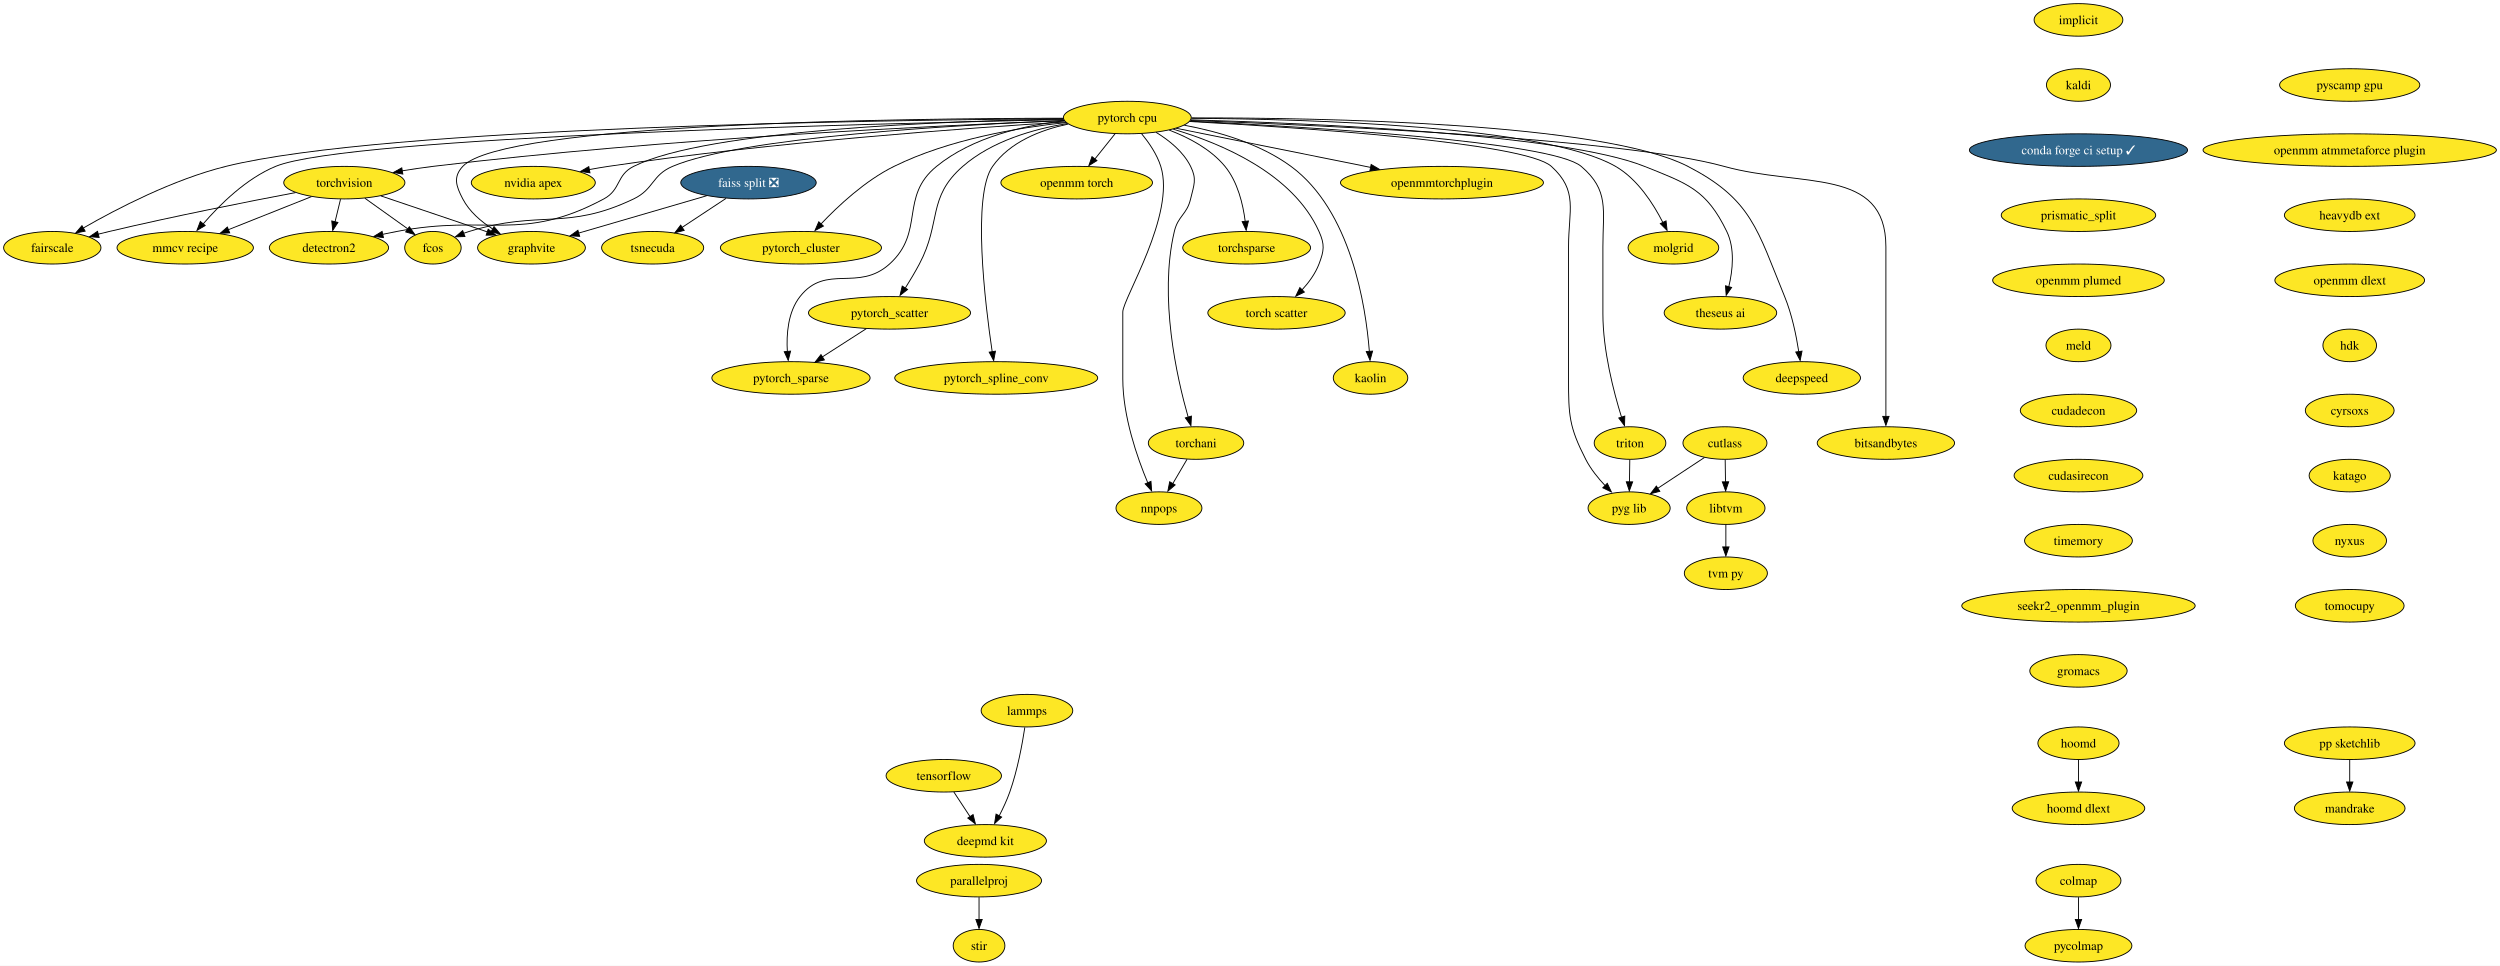
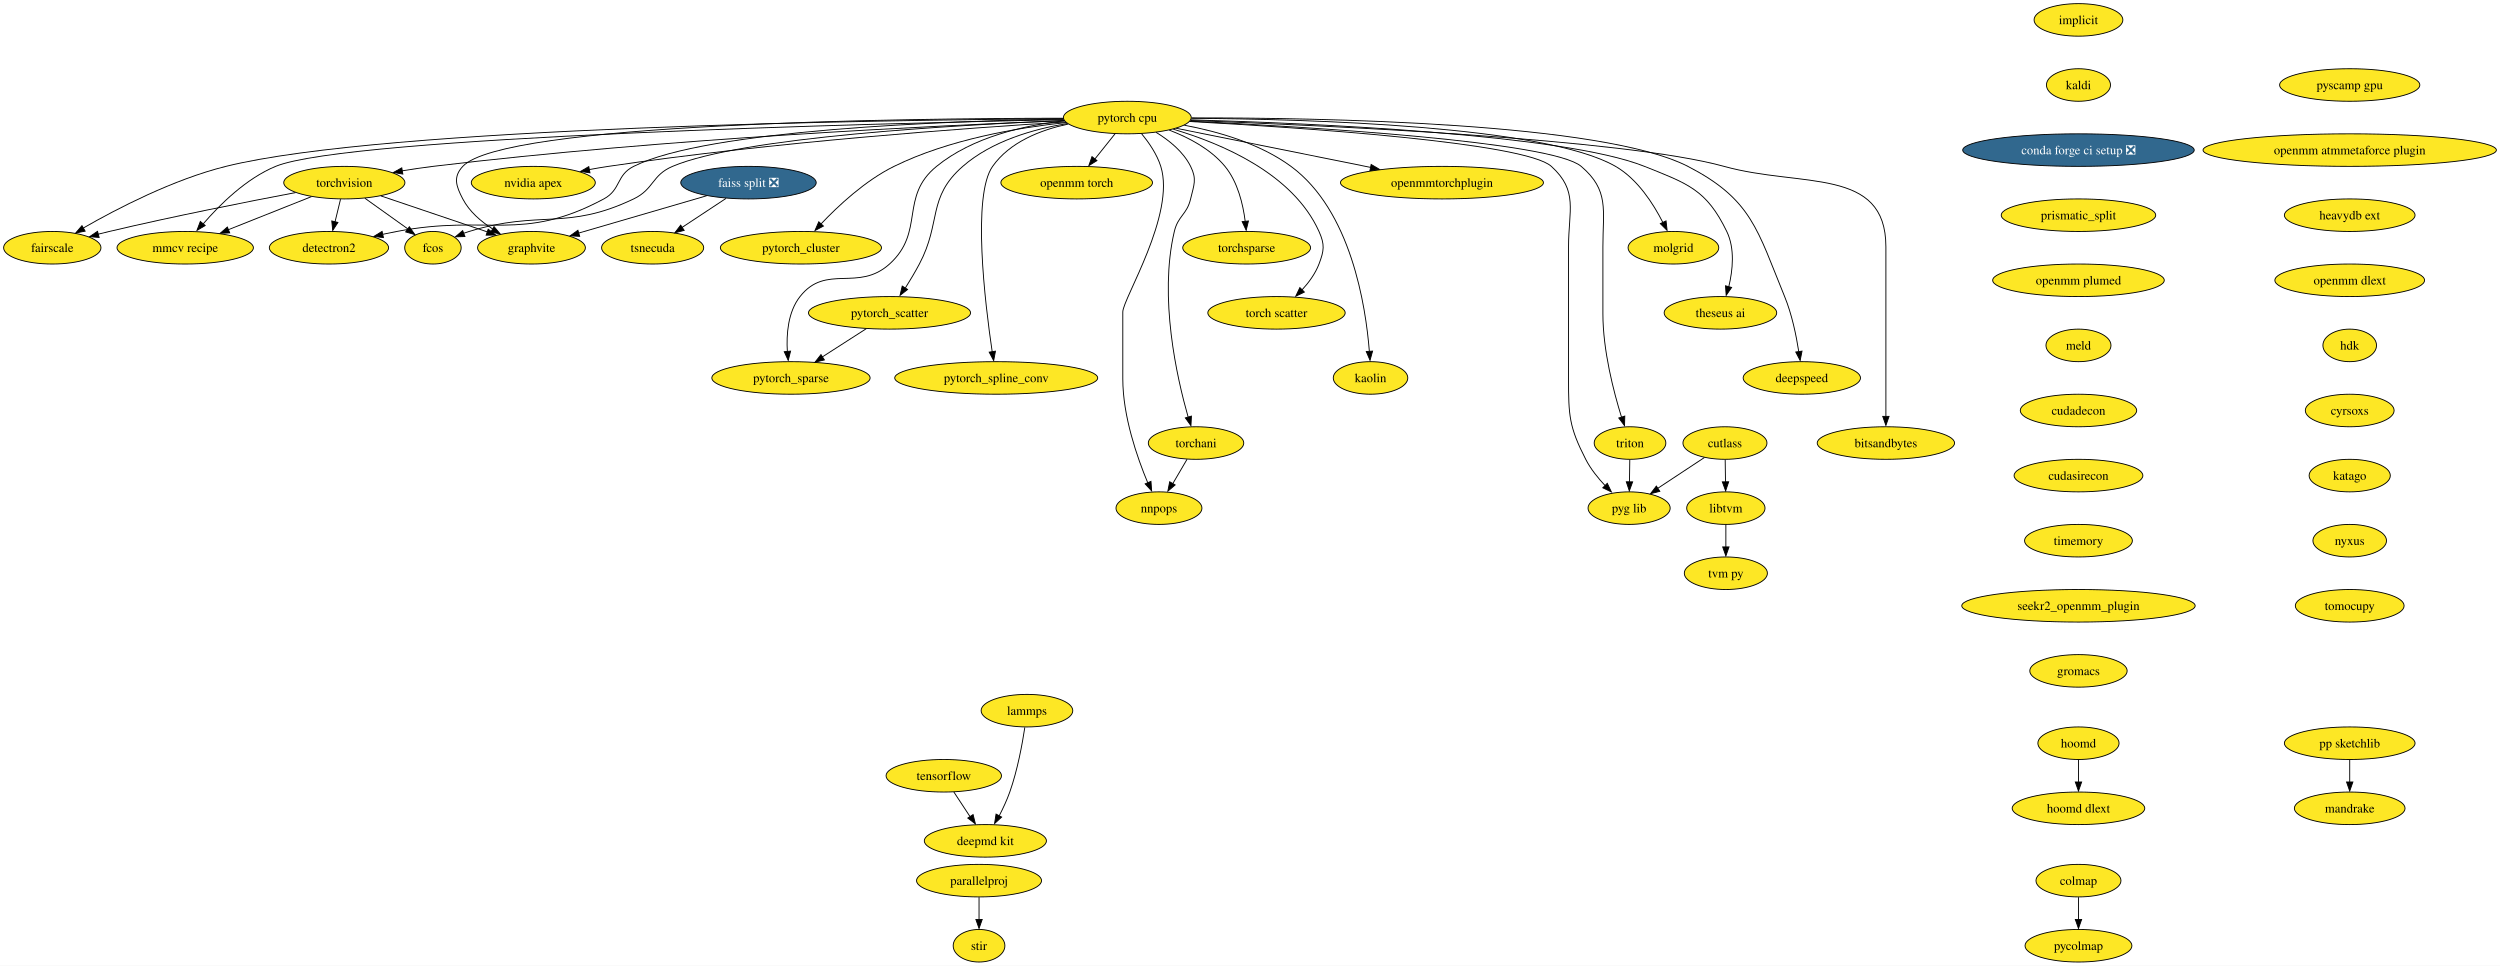
<svg xmlns="http://www.w3.org/2000/svg" xmlns:xlink="http://www.w3.org/1999/xlink" width="2765pt" height="1068pt" viewBox="0.00 0.00 2765.06 1068.00">
  <g id="graph0" class="graph" transform="scale(1 1) rotate(0) translate(4 1064)">
    <polygon fill="white" stroke="none" points="-4,4 -4,-1064 2761.06,-1064 2761.06,4 -4,4" />
    <g id="node1" class="node">
      <g id="a_node1">
        <a xlink:href="https://github.com/conda-forge/implicit-feedstock" xlink:title="implicit">
          <ellipse fill="#fde725" stroke="black" cx="2294.84" cy="-1042" rx="49.1" ry="18" />
          <text text-anchor="middle" x="2294.84" y="-1037.33" font-family="Times,serif" font-size="14.00">implicit</text>
        </a>
      </g>
    </g>
    <g id="node2" class="node">
      <g id="a_node2">
        <a xlink:href="https://github.com/conda-forge/kaldi-feedstock" xlink:title="kaldi">
          <ellipse fill="#fde725" stroke="black" cx="2294.84" cy="-970" rx="35.42" ry="18" />
          <text text-anchor="middle" x="2294.84" y="-965.33" font-family="Times,serif" font-size="14.00">kaldi</text>
        </a>
      </g>
    </g>
    <g id="node3" class="node">
      <g id="a_node3">
-         <a xlink:href="https://github.com/conda-forge/conda-forge-ci-setup-feedstock/pull/247" xlink:title="conda forge ci setup ✓">
-           <ellipse fill="#31688e" stroke="black" cx="2294.84" cy="-898" rx="120.65" ry="18" />
-           <text text-anchor="middle" x="2294.84" y="-893.33" font-family="Times,serif" font-size="14.00" fill="white">conda forge ci setup ✓</text>
+         <a xlink:href="https://github.com/conda-forge/conda-forge-ci-setup-feedstock/pull/247" xlink:title="conda forge ci setup ❎">
+           <ellipse fill="#31688e" stroke="black" cx="2294.84" cy="-898" rx="128.02" ry="18" />
+           <text text-anchor="middle" x="2294.84" y="-893.33" font-family="Times,serif" font-size="14.00" fill="white">conda forge ci setup ❎</text>
        </a>
      </g>
    </g>
    <g id="node12" class="node">
      <g id="a_node12">
        <a xlink:href="https://github.com/conda-forge/prismatic_split-feedstock" xlink:title="prismatic_split">
          <ellipse fill="#fde725" stroke="black" cx="2294.84" cy="-826" rx="85.41" ry="18" />
          <text text-anchor="middle" x="2294.84" y="-821.33" font-family="Times,serif" font-size="14.00">prismatic_split</text>
        </a>
      </g>
    </g>
    <g id="node4" class="node">
      <g id="a_node4">
        <a xlink:href="https://github.com/conda-forge/torchvision-feedstock" xlink:title="torchvision">
          <ellipse fill="#fde725" stroke="black" cx="376.84" cy="-862" rx="66.99" ry="18" />
          <text text-anchor="middle" x="376.84" y="-857.33" font-family="Times,serif" font-size="14.00">torchvision</text>
        </a>
      </g>
    </g>
    <g id="node5" class="node">
      <g id="a_node5">
        <a xlink:href="https://github.com/conda-forge/detectron2-feedstock" xlink:title="detectron2">
          <ellipse fill="#fde725" stroke="black" cx="359.84" cy="-790" rx="65.94" ry="18" />
          <text text-anchor="middle" x="359.84" y="-785.33" font-family="Times,serif" font-size="14.00">detectron2</text>
        </a>
      </g>
    </g>
    <g id="edge3" class="edge">
      <path fill="none" stroke="black" d="M372.64,-843.7C370.8,-836.15 368.61,-827.12 366.56,-818.68" />
      <polygon fill="black" stroke="black" points="369.75,-818 363.99,-809.1 362.95,-819.65 369.75,-818" />
    </g>
    <g id="node6" class="node">
      <g id="a_node6">
        <a xlink:href="https://github.com/conda-forge/fcos-feedstock" xlink:title="fcos">
          <ellipse fill="#fde725" stroke="black" cx="474.84" cy="-790" rx="31.22" ry="18" />
          <text text-anchor="middle" x="474.84" y="-785.33" font-family="Times,serif" font-size="14.00">fcos</text>
        </a>
      </g>
    </g>
    <g id="edge4" class="edge">
      <path fill="none" stroke="black" d="M399.57,-844.76C413.71,-834.66 431.99,-821.6 447,-810.88" />
      <polygon fill="black" stroke="black" points="448.75,-813.22 454.86,-804.56 444.68,-807.52 448.75,-813.22" />
    </g>
    <g id="node7" class="node">
      <g id="a_node7">
        <a xlink:href="https://github.com/conda-forge/fairscale-feedstock" xlink:title="fairscale">
          <ellipse fill="#fde725" stroke="black" cx="53.84" cy="-790" rx="53.84" ry="18" />
          <text text-anchor="middle" x="53.84" y="-785.33" font-family="Times,serif" font-size="14.00">fairscale</text>
        </a>
      </g>
    </g>
    <g id="edge5" class="edge">
      <path fill="none" stroke="black" d="M322.84,-851.01C270.11,-841.02 187.67,-824.76 116.84,-808 112.8,-807.04 108.63,-806.01 104.44,-804.95" />
      <polygon fill="black" stroke="black" points="105.63,-801.38 95.07,-802.26 103.87,-808.16 105.63,-801.38" />
    </g>
    <g id="node8" class="node">
      <g id="a_node8">
        <a xlink:href="https://github.com/conda-forge/graphvite-feedstock" xlink:title="graphvite">
          <ellipse fill="#fde725" stroke="black" cx="583.84" cy="-790" rx="59.63" ry="18" />
          <text text-anchor="middle" x="583.84" y="-785.33" font-family="Times,serif" font-size="14.00">graphvite</text>
        </a>
      </g>
    </g>
    <g id="edge6" class="edge">
      <path fill="none" stroke="black" d="M417.24,-847.34C450.97,-835.93 499.17,-819.63 535.05,-807.5" />
      <polygon fill="black" stroke="black" points="535.94,-810.56 544.29,-804.04 533.69,-803.92 535.94,-810.56" />
    </g>
    <g id="node9" class="node">
      <g id="a_node9">
        <a xlink:href="https://github.com/conda-forge/mmcv-recipe-feedstock" xlink:title="mmcv recipe">
          <ellipse fill="#fde725" stroke="black" cx="200.84" cy="-790" rx="75.41" ry="18" />
          <text text-anchor="middle" x="200.84" y="-785.33" font-family="Times,serif" font-size="14.00">mmcv recipe</text>
        </a>
      </g>
    </g>
    <g id="edge7" class="edge">
      <path fill="none" stroke="black" d="M340.37,-846.5C313.71,-835.89 277.31,-821.41 248.37,-809.9" />
      <polygon fill="black" stroke="black" points="250.06,-806.41 239.47,-805.97 247.47,-812.92 250.06,-806.41" />
    </g>
    <g id="node10" class="node">
      <g id="a_node10">
        <a xlink:href="https://github.com/conda-forge/tensorflow-feedstock" xlink:title="tensorflow">
          <ellipse fill="#fde725" stroke="black" cx="1039.84" cy="-206" rx="63.84" ry="18" />
          <text text-anchor="middle" x="1039.84" y="-201.33" font-family="Times,serif" font-size="14.00">tensorflow</text>
        </a>
      </g>
    </g>
    <g id="node11" class="node">
      <g id="a_node11">
        <a xlink:href="https://github.com/conda-forge/deepmd-kit-feedstock" xlink:title="deepmd kit">
          <ellipse fill="#fde725" stroke="black" cx="1085.84" cy="-134" rx="67.52" ry="18" />
          <text text-anchor="middle" x="1085.84" y="-129.32" font-family="Times,serif" font-size="14.00">deepmd kit</text>
        </a>
      </g>
    </g>
    <g id="edge8" class="edge">
      <path fill="none" stroke="black" d="M1050.97,-188.05C1056.34,-179.89 1062.9,-169.91 1068.87,-160.82" />
      <polygon fill="black" stroke="black" points="1072.24,-163.07 1074.81,-152.79 1066.39,-159.22 1072.24,-163.07" />
    </g>
    <g id="node36" class="node">
      <g id="a_node36">
        <a xlink:href="https://github.com/conda-forge/openmm-plumed-feedstock" xlink:title="openmm plumed">
          <ellipse fill="#fde725" stroke="black" cx="2294.84" cy="-754" rx="94.88" ry="18" />
          <text text-anchor="middle" x="2294.84" y="-749.33" font-family="Times,serif" font-size="14.00">openmm plumed</text>
        </a>
      </g>
    </g>
    <g id="node13" class="node">
      <g id="a_node13">
        <a xlink:href="https://github.com/conda-forge/lammps-feedstock" xlink:title="lammps">
          <ellipse fill="#fde725" stroke="black" cx="1131.84" cy="-278" rx="50.68" ry="18" />
          <text text-anchor="middle" x="1131.84" y="-273.32" font-family="Times,serif" font-size="14.00">lammps</text>
        </a>
      </g>
    </g>
    <g id="edge10" class="edge">
      <path fill="none" stroke="black" d="M1129.49,-259.57C1126.73,-241.36 1121.39,-212.12 1112.84,-188 1109.7,-179.14 1105.38,-169.89 1101.12,-161.63" />
      <polygon fill="black" stroke="black" points="1103.84,-160.31 1096.03,-153.16 1097.67,-163.62 1103.84,-160.31" />
    </g>
    <g id="node14" class="node">
      <g id="a_node14">
        <a xlink:href="https://github.com/conda-forge/hoomd-feedstock" xlink:title="hoomd">
          <ellipse fill="#fde725" stroke="black" cx="2294.84" cy="-242" rx="44.9" ry="18" />
          <text text-anchor="middle" x="2294.84" y="-237.32" font-family="Times,serif" font-size="14.00">hoomd</text>
        </a>
      </g>
    </g>
    <g id="node15" class="node">
      <g id="a_node15">
        <a xlink:href="https://github.com/conda-forge/hoomd-dlext-feedstock" xlink:title="hoomd dlext">
          <ellipse fill="#fde725" stroke="black" cx="2294.84" cy="-170" rx="73.3" ry="18" />
          <text text-anchor="middle" x="2294.84" y="-165.32" font-family="Times,serif" font-size="14.00">hoomd dlext</text>
        </a>
      </g>
    </g>
    <g id="edge11" class="edge">
      <path fill="none" stroke="black" d="M2294.84,-223.7C2294.84,-216.24 2294.84,-207.32 2294.84,-198.97" />
      <polygon fill="black" stroke="black" points="2298.34,-199.1 2294.84,-189.1 2291.34,-199.1 2298.34,-199.1" />
    </g>
    <g id="node16" class="node">
      <g id="a_node16">
        <a xlink:href="https://github.com/conda-forge/pytorch-cpu-feedstock" xlink:title="pytorch cpu">
          <ellipse fill="#fde725" stroke="black" cx="1242.84" cy="-934" rx="70.68" ry="18" />
          <text text-anchor="middle" x="1242.84" y="-929.33" font-family="Times,serif" font-size="14.00">pytorch cpu</text>
        </a>
      </g>
    </g>
    <g id="edge12" class="edge">
      <path fill="none" stroke="black" d="M1172.98,-930.59C1037.79,-925.38 731.08,-910.98 474.84,-880 463.8,-878.66 452.11,-876.93 440.79,-875.07" />
      <polygon fill="black" stroke="black" points="441.54,-871.48 431.1,-873.26 440.37,-878.38 441.54,-871.48" />
    </g>
    <g id="edge13" class="edge">
      <path fill="none" stroke="black" d="M1172.11,-932.36C1043.83,-930.19 778.49,-920.74 696.84,-880 677.42,-870.31 682.97,-854.26 663.84,-844 573.05,-795.3 536.02,-827.4 434.84,-808 429.78,-807.03 424.54,-805.97 419.29,-804.86" />
      <polygon fill="black" stroke="black" points="420.07,-801.23 409.56,-802.54 418.59,-808.07 420.07,-801.23" />
    </g>
    <g id="edge14" class="edge">
      <path fill="none" stroke="black" d="M1173.21,-930.67C1053.99,-925.84 816.24,-912.39 739.84,-880 716.89,-870.27 719.32,-854.75 696.84,-844 622.45,-808.42 593.65,-832.26 514.84,-808 512.84,-807.38 510.8,-806.7 508.76,-805.98" />
      <polygon fill="black" stroke="black" points="510.24,-802.41 499.65,-802.07 507.72,-808.94 510.24,-802.41" />
    </g>
    <g id="edge15" class="edge">
      <path fill="none" stroke="black" d="M1172.14,-932.71C974.91,-931.37 421.63,-923.69 245.84,-880 187.58,-865.52 125.47,-833.27 88.16,-811.83" />
      <polygon fill="black" stroke="black" points="90.18,-808.37 79.77,-806.36 86.65,-814.42 90.18,-808.37" />
    </g>
    <g id="edge16" class="edge">
      <path fill="none" stroke="black" d="M1171.95,-933.24C996.41,-933.11 552.48,-927.97 507.84,-880 496.94,-868.29 500.44,-858.19 507.84,-844 515.08,-830.11 527.81,-819.12 540.8,-810.84" />
      <polygon fill="black" stroke="black" points="542.4,-813.37 549.24,-805.28 538.84,-807.34 542.4,-813.37" />
    </g>
    <g id="edge17" class="edge">
      <path fill="none" stroke="black" d="M1172.43,-931.71C967.46,-927.57 380.6,-912.95 300.84,-880 268.18,-866.51 239.04,-837.65 220.76,-816.43" />
      <polygon fill="black" stroke="black" points="222.94,-814.59 213.84,-809.16 217.57,-819.08 222.94,-814.59" />
    </g>
    <g id="node17" class="node">
      <g id="a_node17">
        <a xlink:href="https://github.com/conda-forge/nvidia-apex-feedstock" xlink:title="nvidia apex">
          <ellipse fill="#fde725" stroke="black" cx="585.84" cy="-862" rx="68.57" ry="18" />
          <text text-anchor="middle" x="585.84" y="-857.33" font-family="Times,serif" font-size="14.00">nvidia apex</text>
        </a>
      </g>
    </g>
    <g id="edge18" class="edge">
      <path fill="none" stroke="black" d="M1174.51,-929.13C1066.65,-922.47 850.5,-906.91 668.84,-880 661.98,-878.98 654.83,-877.77 647.73,-876.45" />
      <polygon fill="black" stroke="black" points="648.52,-872.85 638.04,-874.41 647.2,-879.72 648.52,-872.85" />
    </g>
    <g id="node18" class="node">
      <g id="a_node18">
        <a xlink:href="https://github.com/conda-forge/pytorch_cluster-feedstock" xlink:title="pytorch_cluster">
          <ellipse fill="#fde725" stroke="black" cx="881.84" cy="-790" rx="89.09" ry="18" />
          <text text-anchor="middle" x="881.84" y="-785.33" font-family="Times,serif" font-size="14.00">pytorch_cluster</text>
        </a>
      </g>
    </g>
    <g id="edge19" class="edge">
      <path fill="none" stroke="black" d="M1175.15,-928.51C1121.26,-922.76 1045.14,-909.7 984.84,-880 952.97,-864.31 923.02,-836.37 903.72,-815.97" />
      <polygon fill="black" stroke="black" points="906.73,-813.98 897.37,-809.01 901.59,-818.73 906.73,-813.98" />
    </g>
    <g id="node19" class="node">
      <g id="a_node19">
        <a xlink:href="https://github.com/conda-forge/pytorch_scatter-feedstock" xlink:title="pytorch_scatter">
          <ellipse fill="#fde725" stroke="black" cx="979.84" cy="-718" rx="89.61" ry="18" />
          <text text-anchor="middle" x="979.84" y="-713.33" font-family="Times,serif" font-size="14.00">pytorch_scatter</text>
        </a>
      </g>
    </g>
    <g id="edge20" class="edge">
      <path fill="none" stroke="black" d="M1176.51,-927.43C1138.78,-921.17 1092.81,-907.93 1060.84,-880 1021.28,-845.44 1037.45,-818.41 1012.84,-772 1008.17,-763.19 1002.59,-753.87 997.36,-745.54" />
      <polygon fill="black" stroke="black" points="999.8,-743.85 991.46,-737.31 993.9,-747.62 999.8,-743.85" />
    </g>
    <g id="node20" class="node">
      <g id="a_node20">
        <a xlink:href="https://github.com/conda-forge/pytorch_spline_conv-feedstock" xlink:title="pytorch_spline_conv">
          <ellipse fill="#fde725" stroke="black" cx="1097.84" cy="-646" rx="112.24" ry="18" />
          <text text-anchor="middle" x="1097.84" y="-641.33" font-family="Times,serif" font-size="14.00">pytorch_spline_conv</text>
        </a>
      </g>
    </g>
    <g id="edge21" class="edge">
      <path fill="none" stroke="black" d="M1177.45,-926.81C1146.76,-920.25 1112.83,-906.92 1093.84,-880 1071.08,-847.75 1085.34,-729.3 1093.41,-674.79" />
      <polygon fill="black" stroke="black" points="1096.98,-675.6 1095.02,-665.18 1090.06,-674.54 1096.98,-675.6" />
    </g>
    <g id="node21" class="node">
      <g id="a_node21">
        <a xlink:href="https://github.com/conda-forge/pytorch_sparse-feedstock" xlink:title="pytorch_sparse">
          <ellipse fill="#fde725" stroke="black" cx="870.84" cy="-646" rx="87.51" ry="18" />
          <text text-anchor="middle" x="870.84" y="-641.33" font-family="Times,serif" font-size="14.00">pytorch_sparse</text>
        </a>
      </g>
    </g>
    <g id="edge22" class="edge">
      <path fill="none" stroke="black" d="M1173.46,-930.38C1128.71,-925.39 1071.65,-912.46 1031.84,-880 990.55,-846.33 1019.34,-807.74 979.84,-772 945.12,-740.59 909.8,-772.79 880.84,-736 867.47,-719.03 865.67,-694.26 866.82,-675.16" />
      <polygon fill="black" stroke="black" points="870.38,-675.67 867.8,-665.39 863.4,-675.03 870.38,-675.67" />
    </g>
    <g id="node22" class="node">
      <g id="a_node22">
        <a xlink:href="https://github.com/conda-forge/torchani-feedstock" xlink:title="torchani">
          <ellipse fill="#fde725" stroke="black" cx="1318.84" cy="-574" rx="52.79" ry="18" />
          <text text-anchor="middle" x="1318.84" y="-569.33" font-family="Times,serif" font-size="14.00">torchani</text>
        </a>
      </g>
    </g>
    <g id="edge23" class="edge">
      <path fill="none" stroke="black" d="M1274.59,-917.67C1289.07,-908.84 1304.76,-896.24 1312.84,-880 1319.96,-865.67 1316.51,-859.57 1312.84,-844 1308.73,-826.59 1298.95,-825.41 1294.84,-808 1277.65,-735.18 1297.56,-646.68 1310.13,-602.65" />
      <polygon fill="black" stroke="black" points="1313.74,-603.79 1313.21,-593.21 1307.02,-601.81 1313.74,-603.79" />
    </g>
    <g id="node23" class="node">
      <g id="a_node23">
        <a xlink:href="https://github.com/conda-forge/openmm-torch-feedstock" xlink:title="openmm torch">
          <ellipse fill="#fde725" stroke="black" cx="1186.84" cy="-862" rx="83.83" ry="18" />
          <text text-anchor="middle" x="1186.84" y="-857.33" font-family="Times,serif" font-size="14.00">openmm torch</text>
        </a>
      </g>
    </g>
    <g id="edge24" class="edge">
      <path fill="none" stroke="black" d="M1229.28,-916.05C1222.61,-907.71 1214.43,-897.49 1207.04,-888.25" />
      <polygon fill="black" stroke="black" points="1209.25,-886.41 1200.27,-880.79 1203.78,-890.78 1209.25,-886.41" />
    </g>
    <g id="node24" class="node">
      <g id="a_node24">
        <a xlink:href="https://github.com/conda-forge/torchsparse-feedstock" xlink:title="torchsparse">
          <ellipse fill="#fde725" stroke="black" cx="1374.84" cy="-790" rx="70.68" ry="18" />
          <text text-anchor="middle" x="1374.84" y="-785.33" font-family="Times,serif" font-size="14.00">torchsparse</text>
        </a>
      </g>
    </g>
    <g id="edge25" class="edge">
      <path fill="none" stroke="black" d="M1289.22,-920.09C1310.79,-911.88 1335.1,-899.1 1350.84,-880 1364.98,-862.84 1370.84,-838.08 1373.24,-819.04" />
      <polygon fill="black" stroke="black" points="1376.8,-819.61 1374.31,-809.31 1369.84,-818.91 1376.8,-819.61" />
    </g>
    <g id="node25" class="node">
      <g id="a_node25">
        <a xlink:href="https://github.com/conda-forge/torch-scatter-feedstock" xlink:title="torch scatter">
          <ellipse fill="#fde725" stroke="black" cx="1407.84" cy="-718" rx="75.94" ry="18" />
          <text text-anchor="middle" x="1407.84" y="-713.33" font-family="Times,serif" font-size="14.00">torch scatter</text>
        </a>
      </g>
    </g>
    <g id="edge26" class="edge">
      <path fill="none" stroke="black" d="M1293.69,-921.08C1346.72,-905.45 1426.05,-872.12 1454.84,-808 1461.39,-793.4 1460.52,-786.96 1454.84,-772 1450.78,-761.31 1443.47,-751.39 1435.8,-743.09" />
      <polygon fill="black" stroke="black" points="1438.66,-740.99 1429.12,-736.37 1433.69,-745.93 1438.66,-740.99" />
    </g>
    <g id="node26" class="node">
      <g id="a_node26">
        <a xlink:href="https://github.com/conda-forge/kaolin-feedstock" xlink:title="kaolin">
          <ellipse fill="#fde725" stroke="black" cx="1511.84" cy="-646" rx="41.21" ry="18" />
          <text text-anchor="middle" x="1511.84" y="-641.33" font-family="Times,serif" font-size="14.00">kaolin</text>
        </a>
      </g>
    </g>
    <g id="edge27" class="edge">
      <path fill="none" stroke="black" d="M1305.86,-925.52C1343.05,-918.58 1389.41,-905.31 1423.84,-880 1490.26,-831.18 1506.56,-725.85 1510.55,-675.25" />
      <polygon fill="black" stroke="black" points="1514.09,-675.69 1511.28,-665.48 1507.11,-675.22 1514.09,-675.69" />
    </g>
    <g id="node27" class="node">
      <g id="a_node27">
        <a xlink:href="https://github.com/conda-forge/nnpops-feedstock" xlink:title="nnpops">
          <ellipse fill="#fde725" stroke="black" cx="1277.84" cy="-502" rx="47.53" ry="18" />
          <text text-anchor="middle" x="1277.84" y="-497.32" font-family="Times,serif" font-size="14.00">nnpops</text>
        </a>
      </g>
    </g>
    <g id="edge28" class="edge">
      <path fill="none" stroke="black" d="M1258.49,-916.31C1266.57,-906.54 1275.6,-893.49 1279.84,-880 1296.52,-826.97 1237.84,-733.42 1237.84,-719 1237.84,-719 1237.84,-719 1237.84,-645 1237.84,-603.67 1253.73,-558.01 1265.49,-529.92" />
      <polygon fill="black" stroke="black" points="1268.99,-531.62 1269.74,-521.05 1262.57,-528.84 1268.99,-531.62" />
    </g>
    <g id="node28" class="node">
      <g id="a_node28">
        <a xlink:href="https://github.com/conda-forge/triton-feedstock" xlink:title="triton">
          <ellipse fill="#fde725" stroke="black" cx="1798.84" cy="-574" rx="39.63" ry="18" />
          <text text-anchor="middle" x="1798.84" y="-569.33" font-family="Times,serif" font-size="14.00">triton</text>
        </a>
      </g>
    </g>
    <g id="edge29" class="edge">
      <path fill="none" stroke="black" d="M1312.23,-929.99C1442.29,-923.72 1712.59,-907.51 1744.84,-880 1776.01,-853.41 1768.84,-831.97 1768.84,-791 1768.84,-791 1768.84,-791 1768.84,-717 1768.84,-676.52 1780.66,-630.91 1789.46,-602.57" />
      <polygon fill="black" stroke="black" points="1793.05,-603.83 1792.77,-593.24 1786.38,-601.69 1793.05,-603.83" />
    </g>
    <g id="node29" class="node">
      <g id="a_node29">
        <a xlink:href="https://github.com/conda-forge/openmmtorchplugin-feedstock" xlink:title="openmmtorchplugin">
          <ellipse fill="#fde725" stroke="black" cx="1590.84" cy="-862" rx="112.24" ry="18" />
          <text text-anchor="middle" x="1590.84" y="-857.33" font-family="Times,serif" font-size="14.00">openmmtorchplugin</text>
        </a>
      </g>
    </g>
    <g id="edge30" class="edge">
      <path fill="none" stroke="black" d="M1296.83,-922.14C1354.43,-910.55 1446.24,-892.09 1511.94,-878.87" />
      <polygon fill="black" stroke="black" points="1512.54,-882.12 1521.65,-876.72 1511.16,-875.26 1512.54,-882.12" />
    </g>
    <g id="node30" class="node">
      <g id="a_node30">
        <a xlink:href="https://github.com/conda-forge/molgrid-feedstock" xlink:title="molgrid">
          <ellipse fill="#fde725" stroke="black" cx="1846.84" cy="-790" rx="50.16" ry="18" />
          <text text-anchor="middle" x="1846.84" y="-785.33" font-family="Times,serif" font-size="14.00">molgrid</text>
        </a>
      </g>
    </g>
    <g id="edge31" class="edge">
      <path fill="none" stroke="black" d="M1313.77,-933.17C1441.63,-932.33 1704.73,-924.99 1782.84,-880 1807.1,-866.02 1824.62,-838.71 1835.13,-818.01" />
      <polygon fill="black" stroke="black" points="1838.67,-819.71 1839.85,-809.18 1832.36,-816.68 1838.67,-819.71" />
    </g>
    <g id="node31" class="node">
      <g id="a_node31">
        <a xlink:href="https://github.com/conda-forge/theseus-ai-feedstock" xlink:title="theseus ai">
          <ellipse fill="#fde725" stroke="black" cx="1898.84" cy="-718" rx="62.26" ry="18" />
          <text text-anchor="middle" x="1898.84" y="-713.33" font-family="Times,serif" font-size="14.00">theseus ai</text>
        </a>
      </g>
    </g>
    <g id="edge32" class="edge">
      <path fill="none" stroke="black" d="M1313.22,-931.46C1445.39,-927.75 1725.44,-915.8 1814.84,-880 1862.72,-860.83 1883.37,-854.42 1905.84,-808 1915.01,-789.05 1912.48,-765.16 1908.08,-746.9" />
      <polygon fill="black" stroke="black" points="1911.21,-746.08 1905.19,-737.36 1904.46,-747.93 1911.21,-746.08" />
    </g>
    <g id="node32" class="node">
      <g id="a_node32">
        <a xlink:href="https://github.com/conda-forge/pyg-lib-feedstock" xlink:title="pyg lib">
          <ellipse fill="#fde725" stroke="black" cx="1797.84" cy="-502" rx="45.42" ry="18" />
          <text text-anchor="middle" x="1797.84" y="-497.32" font-family="Times,serif" font-size="14.00">pyg lib</text>
        </a>
      </g>
    </g>
    <g id="edge33" class="edge">
      <path fill="none" stroke="black" d="M1311.62,-929.62C1434.75,-922.94 1682.78,-906.35 1711.84,-880 1741.8,-852.83 1730.84,-831.45 1730.84,-791 1730.84,-791 1730.84,-791 1730.84,-645 1730.84,-604.55 1731.41,-592 1749.84,-556 1755.33,-545.28 1763.55,-535.08 1771.64,-526.53" />
      <polygon fill="black" stroke="black" points="1773.68,-529.44 1778.27,-519.89 1768.73,-524.5 1773.68,-529.44" />
    </g>
    <g id="node33" class="node">
      <g id="a_node33">
        <a xlink:href="https://github.com/conda-forge/deepspeed-feedstock" xlink:title="deepspeed">
          <ellipse fill="#fde725" stroke="black" cx="1988.84" cy="-646" rx="64.89" ry="18" />
          <text text-anchor="middle" x="1988.84" y="-641.33" font-family="Times,serif" font-size="14.00">deepspeed</text>
        </a>
      </g>
    </g>
    <g id="edge34" class="edge">
      <path fill="none" stroke="black" d="M1313.82,-933.63C1455.71,-933.83 1768.83,-928.54 1862.84,-880 1933.69,-843.42 1939.57,-809.76 1969.84,-736 1977.86,-716.46 1982.68,-693.05 1985.46,-675.14" />
      <polygon fill="black" stroke="black" points="1989.07,-675.66 1987.01,-665.27 1982.14,-674.68 1989.07,-675.66" />
    </g>
    <g id="node34" class="node">
      <g id="a_node34">
        <a xlink:href="https://github.com/conda-forge/bitsandbytes-feedstock" xlink:title="bitsandbytes">
          <ellipse fill="#fde725" stroke="black" cx="2081.84" cy="-574" rx="75.94" ry="18" />
          <text text-anchor="middle" x="2081.84" y="-569.33" font-family="Times,serif" font-size="14.00">bitsandbytes</text>
        </a>
      </g>
    </g>
    <g id="edge35" class="edge">
      <path fill="none" stroke="black" d="M1312.79,-930.74C1459.18,-925.46 1793.32,-910.4 1902.84,-880 1988.45,-856.24 2081.84,-879.85 2081.84,-791 2081.84,-791 2081.84,-791 2081.84,-717 2081.84,-677.57 2081.84,-631.97 2081.84,-603.31" />
      <polygon fill="black" stroke="black" points="2085.34,-603.49 2081.84,-593.49 2078.34,-603.49 2085.34,-603.49" />
    </g>
    <g id="edge36" class="edge">
      <path fill="none" stroke="black" d="M954.01,-700.41C939.48,-691.08 921.16,-679.32 905.41,-669.2" />
      <polygon fill="black" stroke="black" points="907.79,-665.93 897.48,-663.47 904.01,-671.82 907.79,-665.93" />
    </g>
    <g id="edge37" class="edge">
      <path fill="none" stroke="black" d="M1308.91,-556.05C1304.18,-547.97 1298.41,-538.12 1293.13,-529.11" />
      <polygon fill="black" stroke="black" points="1295.75,-527.65 1287.67,-520.79 1289.71,-531.19 1295.75,-527.65" />
    </g>
    <g id="edge38" class="edge">
      <path fill="none" stroke="black" d="M1798.59,-555.7C1798.48,-548.24 1798.36,-539.32 1798.24,-530.97" />
      <polygon fill="black" stroke="black" points="1801.73,-531.05 1798.08,-521.1 1794.73,-531.15 1801.73,-531.05" />
    </g>
    <g id="node35" class="node">
      <g id="a_node35">
        <a xlink:href="https://github.com/conda-forge/stir-feedstock" xlink:title="stir">
          <ellipse fill="#fde725" stroke="black" cx="1078.84" cy="-18" rx="28.59" ry="18" />
          <text text-anchor="middle" x="1078.84" y="-13.32" font-family="Times,serif" font-size="14.00">stir</text>
        </a>
      </g>
    </g>
    <g id="node43" class="node">
      <g id="a_node43">
        <a xlink:href="https://github.com/conda-forge/meld-feedstock" xlink:title="meld">
          <ellipse fill="#fde725" stroke="black" cx="2294.84" cy="-682" rx="35.95" ry="18" />
          <text text-anchor="middle" x="2294.84" y="-677.33" font-family="Times,serif" font-size="14.00">meld</text>
        </a>
      </g>
    </g>
    <g id="node37" class="node">
      <g id="a_node37">
        <a xlink:href="https://github.com/conda-forge/pp-sketchlib-feedstock" xlink:title="pp sketchlib">
          <ellipse fill="#fde725" stroke="black" cx="2594.84" cy="-242" rx="72.25" ry="18" />
          <text text-anchor="middle" x="2594.84" y="-237.32" font-family="Times,serif" font-size="14.00">pp sketchlib</text>
        </a>
      </g>
    </g>
    <g id="node38" class="node">
      <g id="a_node38">
        <a xlink:href="https://github.com/conda-forge/mandrake-feedstock" xlink:title="mandrake">
          <ellipse fill="#fde725" stroke="black" cx="2594.84" cy="-170" rx="61.2" ry="18" />
          <text text-anchor="middle" x="2594.84" y="-165.32" font-family="Times,serif" font-size="14.00">mandrake</text>
        </a>
      </g>
    </g>
    <g id="edge40" class="edge">
      <path fill="none" stroke="black" d="M2594.84,-223.7C2594.84,-216.24 2594.84,-207.32 2594.84,-198.97" />
      <polygon fill="black" stroke="black" points="2598.34,-199.1 2594.84,-189.1 2591.34,-199.1 2598.34,-199.1" />
    </g>
    <g id="node39" class="node">
      <g id="a_node39">
        <a xlink:href="https://github.com/conda-forge/faiss-split-feedstock/pull/62" xlink:title="faiss split ❎">
          <ellipse fill="#31688e" stroke="black" cx="823.84" cy="-862" rx="74.88" ry="18" />
          <text text-anchor="middle" x="823.84" y="-857.33" font-family="Times,serif" font-size="14.00" fill="white">faiss split ❎</text>
        </a>
      </g>
    </g>
    <g id="edge41" class="edge">
      <path fill="none" stroke="black" d="M777.56,-847.5C737,-835.67 678.1,-818.49 635.9,-806.19" />
      <polygon fill="black" stroke="black" points="637.14,-802.61 626.56,-803.17 635.18,-809.33 637.14,-802.61" />
    </g>
    <g id="node40" class="node">
      <g id="a_node40">
        <a xlink:href="https://github.com/conda-forge/tsnecuda-feedstock" xlink:title="tsnecuda">
          <ellipse fill="#fde725" stroke="black" cx="717.84" cy="-790" rx="56.47" ry="18" />
          <text text-anchor="middle" x="717.84" y="-785.33" font-family="Times,serif" font-size="14.00">tsnecuda</text>
        </a>
      </g>
    </g>
    <g id="edge42" class="edge">
      <path fill="none" stroke="black" d="M798.99,-844.59C784.46,-834.99 765.96,-822.78 750.29,-812.43" />
      <polygon fill="black" stroke="black" points="752.72,-809.18 742.44,-806.59 748.86,-815.02 752.72,-809.18" />
    </g>
    <g id="node41" class="node">
      <g id="a_node41">
        <a xlink:href="https://github.com/conda-forge/libtvm-feedstock" xlink:title="libtvm">
          <ellipse fill="#fde725" stroke="black" cx="1904.84" cy="-502" rx="43.32" ry="18" />
          <text text-anchor="middle" x="1904.84" y="-497.32" font-family="Times,serif" font-size="14.00">libtvm</text>
        </a>
      </g>
    </g>
    <g id="node42" class="node">
      <g id="a_node42">
        <a xlink:href="https://github.com/conda-forge/tvm-py-feedstock" xlink:title="tvm py">
          <ellipse fill="#fde725" stroke="black" cx="1904.84" cy="-430" rx="45.95" ry="18" />
          <text text-anchor="middle" x="1904.84" y="-425.32" font-family="Times,serif" font-size="14.00">tvm py</text>
        </a>
      </g>
    </g>
    <g id="edge43" class="edge">
      <path fill="none" stroke="black" d="M1904.84,-483.7C1904.84,-476.24 1904.84,-467.32 1904.84,-458.97" />
      <polygon fill="black" stroke="black" points="1908.34,-459.1 1904.84,-449.1 1901.34,-459.1 1908.34,-459.1" />
    </g>
    <g id="node44" class="node">
      <g id="a_node44">
        <a xlink:href="https://github.com/conda-forge/cudadecon-feedstock" xlink:title="cudadecon">
          <ellipse fill="#fde725" stroke="black" cx="2294.84" cy="-610" rx="64.36" ry="18" />
          <text text-anchor="middle" x="2294.84" y="-605.33" font-family="Times,serif" font-size="14.00">cudadecon</text>
        </a>
      </g>
    </g>
    <g id="node45" class="node">
      <g id="a_node45">
        <a xlink:href="https://github.com/conda-forge/cudasirecon-feedstock" xlink:title="cudasirecon">
          <ellipse fill="#fde725" stroke="black" cx="2294.84" cy="-538" rx="71.2" ry="18" />
          <text text-anchor="middle" x="2294.84" y="-533.33" font-family="Times,serif" font-size="14.00">cudasirecon</text>
        </a>
      </g>
    </g>
    <g id="node46" class="node">
      <g id="a_node46">
        <a xlink:href="https://github.com/conda-forge/timemory-feedstock" xlink:title="timemory">
          <ellipse fill="#fde725" stroke="black" cx="2294.84" cy="-466" rx="59.63" ry="18" />
          <text text-anchor="middle" x="2294.84" y="-461.32" font-family="Times,serif" font-size="14.00">timemory</text>
        </a>
      </g>
    </g>
    <g id="node47" class="node">
      <g id="a_node47">
        <a xlink:href="https://github.com/conda-forge/seekr2_openmm_plugin-feedstock" xlink:title="seekr2_openmm_plugin">
          <ellipse fill="#fde725" stroke="black" cx="2294.84" cy="-394" rx="129.07" ry="18" />
          <text text-anchor="middle" x="2294.84" y="-389.32" font-family="Times,serif" font-size="14.00">seekr2_openmm_plugin</text>
        </a>
      </g>
    </g>
    <g id="node50" class="node">
      <g id="a_node50">
        <a xlink:href="https://github.com/conda-forge/gromacs-feedstock" xlink:title="gromacs">
          <ellipse fill="#fde725" stroke="black" cx="2294.84" cy="-322" rx="53.84" ry="18" />
          <text text-anchor="middle" x="2294.84" y="-317.32" font-family="Times,serif" font-size="14.00">gromacs</text>
        </a>
      </g>
    </g>
    <g id="node48" class="node">
      <g id="a_node48">
        <a xlink:href="https://github.com/conda-forge/colmap-feedstock" xlink:title="colmap">
          <ellipse fill="#fde725" stroke="black" cx="2294.84" cy="-90" rx="47" ry="18" />
          <text text-anchor="middle" x="2294.84" y="-85.33" font-family="Times,serif" font-size="14.00">colmap</text>
        </a>
      </g>
    </g>
    <g id="node49" class="node">
      <g id="a_node49">
        <a xlink:href="https://github.com/conda-forge/pycolmap-feedstock" xlink:title="pycolmap">
          <ellipse fill="#fde725" stroke="black" cx="2294.84" cy="-18" rx="59.1" ry="18" />
          <text text-anchor="middle" x="2294.84" y="-13.32" font-family="Times,serif" font-size="14.00">pycolmap</text>
        </a>
      </g>
    </g>
    <g id="edge49" class="edge">
      <path fill="none" stroke="black" d="M2294.84,-71.7C2294.84,-64.24 2294.84,-55.32 2294.84,-46.97" />
      <polygon fill="black" stroke="black" points="2298.34,-47.1 2294.84,-37.1 2291.34,-47.1 2298.34,-47.1" />
    </g>
    <g id="node51" class="node">
      <g id="a_node51">
        <a xlink:href="https://github.com/conda-forge/cutlass-feedstock" xlink:title="cutlass">
          <ellipse fill="#fde725" stroke="black" cx="1903.84" cy="-574" rx="46.47" ry="18" />
          <text text-anchor="middle" x="1903.84" y="-569.33" font-family="Times,serif" font-size="14.00">cutlass</text>
        </a>
      </g>
    </g>
    <g id="edge51" class="edge">
      <path fill="none" stroke="black" d="M1881.1,-557.98C1866.01,-548.02 1846,-534.8 1829.37,-523.83" />
      <polygon fill="black" stroke="black" points="1831.81,-520.58 1821.54,-517.99 1827.96,-526.42 1831.81,-520.58" />
    </g>
    <g id="edge52" class="edge">
      <path fill="none" stroke="black" d="M1904.09,-555.7C1904.19,-548.24 1904.32,-539.32 1904.44,-530.97" />
      <polygon fill="black" stroke="black" points="1907.95,-531.15 1904.59,-521.1 1900.95,-531.05 1907.95,-531.15" />
    </g>
    <g id="node52" class="node">
      <g id="a_node52">
        <a xlink:href="https://github.com/conda-forge/pyscamp-gpu-feedstock" xlink:title="pyscamp gpu">
          <ellipse fill="#fde725" stroke="black" cx="2594.84" cy="-970" rx="77.52" ry="18" />
          <text text-anchor="middle" x="2594.84" y="-965.33" font-family="Times,serif" font-size="14.00">pyscamp gpu</text>
        </a>
      </g>
    </g>
    <g id="node53" class="node">
      <g id="a_node53">
        <a xlink:href="https://github.com/conda-forge/openmm-atmmetaforce-plugin-feedstock" xlink:title="openmm atmmetaforce plugin">
          <ellipse fill="#fde725" stroke="black" cx="2594.84" cy="-898" rx="162.22" ry="18" />
          <text text-anchor="middle" x="2594.84" y="-893.33" font-family="Times,serif" font-size="14.00">openmm atmmetaforce plugin</text>
        </a>
      </g>
    </g>
    <g id="node54" class="node">
      <g id="a_node54">
        <a xlink:href="https://github.com/conda-forge/heavydb-ext-feedstock" xlink:title="heavydb ext">
          <ellipse fill="#fde725" stroke="black" cx="2594.84" cy="-826" rx="72.25" ry="18" />
          <text text-anchor="middle" x="2594.84" y="-821.33" font-family="Times,serif" font-size="14.00">heavydb ext</text>
        </a>
      </g>
    </g>
    <g id="node55" class="node">
      <g id="a_node55">
        <a xlink:href="https://github.com/conda-forge/openmm-dlext-feedstock" xlink:title="openmm dlext">
          <ellipse fill="#fde725" stroke="black" cx="2594.84" cy="-754" rx="82.77" ry="18" />
          <text text-anchor="middle" x="2594.84" y="-749.33" font-family="Times,serif" font-size="14.00">openmm dlext</text>
        </a>
      </g>
    </g>
    <g id="node56" class="node">
      <g id="a_node56">
        <a xlink:href="https://github.com/conda-forge/hdk-feedstock" xlink:title="hdk">
          <ellipse fill="#fde725" stroke="black" cx="2594.84" cy="-682" rx="29.64" ry="18" />
          <text text-anchor="middle" x="2594.84" y="-677.33" font-family="Times,serif" font-size="14.00">hdk</text>
        </a>
      </g>
    </g>
    <g id="node57" class="node">
      <g id="a_node57">
        <a xlink:href="https://github.com/conda-forge/cyrsoxs-feedstock" xlink:title="cyrsoxs">
          <ellipse fill="#fde725" stroke="black" cx="2594.84" cy="-610" rx="49.1" ry="18" />
          <text text-anchor="middle" x="2594.84" y="-605.33" font-family="Times,serif" font-size="14.00">cyrsoxs</text>
        </a>
      </g>
    </g>
    <g id="node58" class="node">
      <g id="a_node58">
        <a xlink:href="https://github.com/conda-forge/katago-feedstock" xlink:title="katago">
          <ellipse fill="#fde725" stroke="black" cx="2594.84" cy="-538" rx="44.9" ry="18" />
          <text text-anchor="middle" x="2594.84" y="-533.33" font-family="Times,serif" font-size="14.00">katago</text>
        </a>
      </g>
    </g>
    <g id="node59" class="node">
      <g id="a_node59">
        <a xlink:href="https://github.com/conda-forge/nyxus-feedstock" xlink:title="nyxus">
          <ellipse fill="#fde725" stroke="black" cx="2594.84" cy="-466" rx="40.69" ry="18" />
          <text text-anchor="middle" x="2594.84" y="-461.32" font-family="Times,serif" font-size="14.00">nyxus</text>
        </a>
      </g>
    </g>
    <g id="node60" class="node">
      <g id="a_node60">
        <a xlink:href="https://github.com/conda-forge/tomocupy-feedstock" xlink:title="tomocupy">
          <ellipse fill="#fde725" stroke="black" cx="2594.84" cy="-394" rx="60.15" ry="18" />
          <text text-anchor="middle" x="2594.84" y="-389.32" font-family="Times,serif" font-size="14.00">tomocupy</text>
        </a>
      </g>
    </g>
    <g id="node61" class="node">
      <g id="a_node61">
        <a xlink:href="https://github.com/conda-forge/parallelproj-feedstock" xlink:title="parallelproj">
          <ellipse fill="#fde725" stroke="black" cx="1078.84" cy="-90" rx="69.1" ry="18" />
          <text text-anchor="middle" x="1078.84" y="-85.33" font-family="Times,serif" font-size="14.00">parallelproj</text>
        </a>
      </g>
    </g>
    <g id="edge61" class="edge">
      <path fill="none" stroke="black" d="M1078.84,-71.7C1078.84,-64.24 1078.84,-55.32 1078.84,-46.97" />
      <polygon fill="black" stroke="black" points="1082.34,-47.1 1078.84,-37.1 1075.34,-47.1 1082.34,-47.1" />
    </g>
  </g>
</svg>
